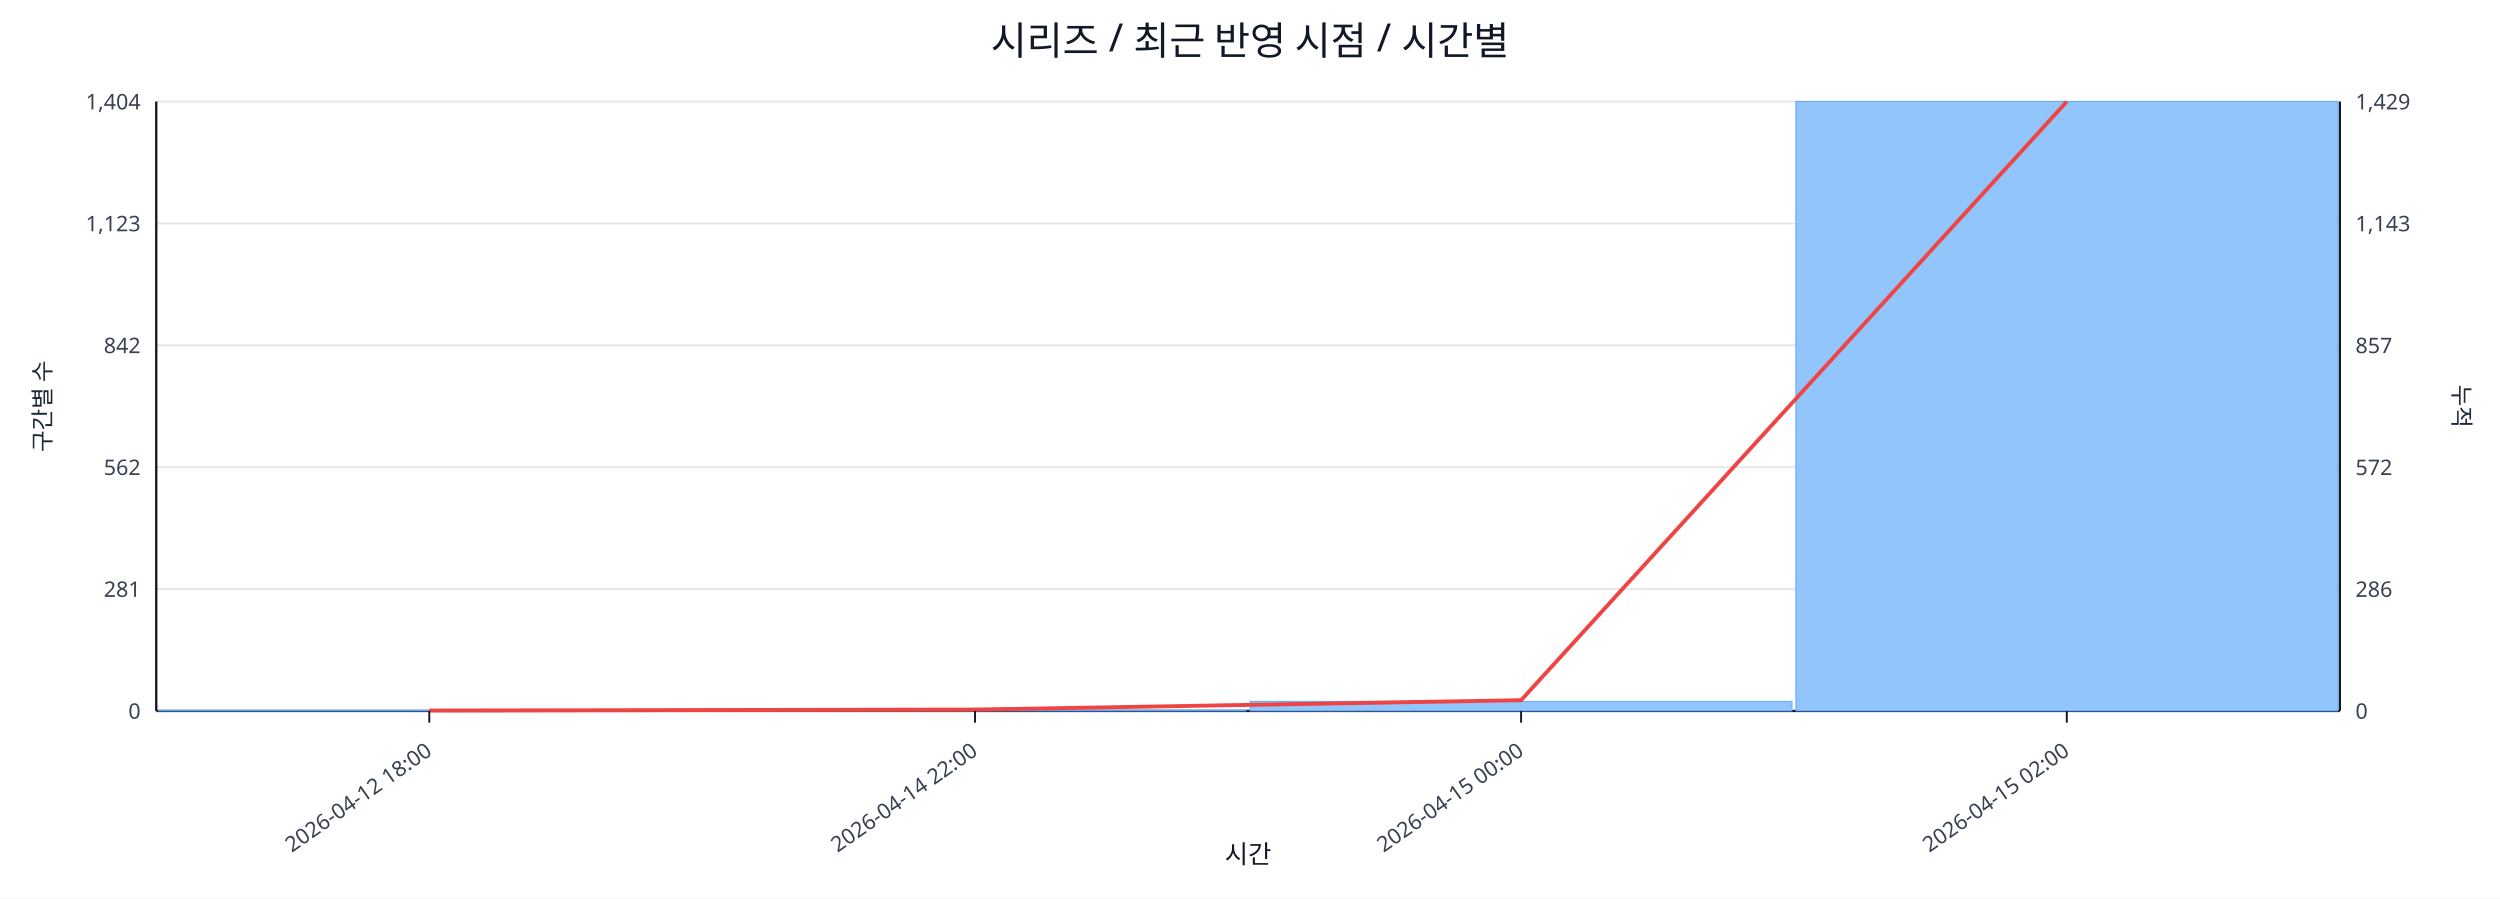
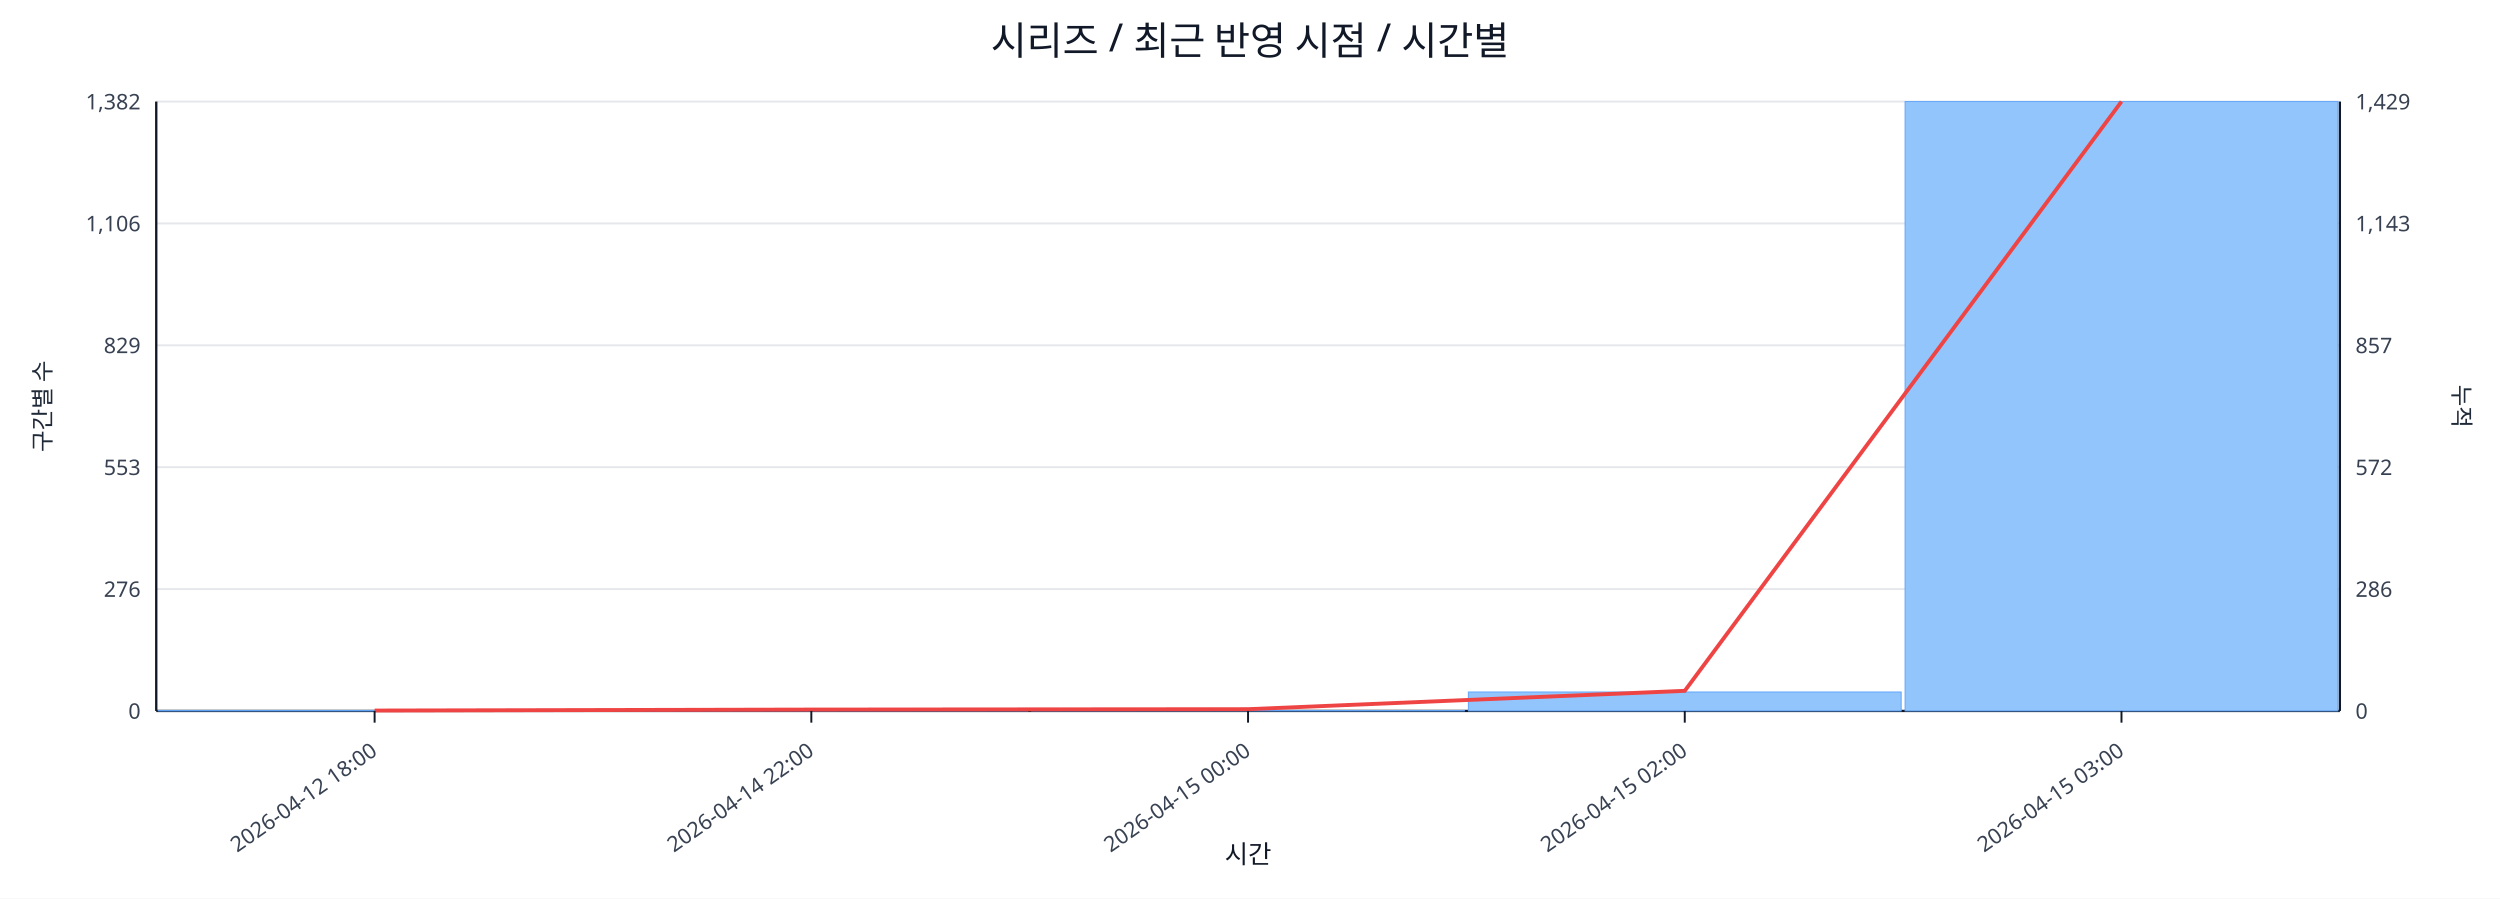
<svg xmlns="http://www.w3.org/2000/svg" width="1280" height="460" viewBox="0 0 1280 460">
  <rect x="0" y="0" width="100%" height="100%" fill="#ffffff" />
  <text x="640.0" y="28" font-size="20" text-anchor="middle" font-family="sans-serif" fill="#111827">시리즈 / 최근 반영 시점 / 시간별</text>
  <line x1="80.0" y1="52.0" x2="1198.0" y2="52.0" stroke="#e5e7eb" stroke-width="1" />
-   <text x="72.0" y="56.0" font-size="11" text-anchor="end" font-family="sans-serif" fill="#374151">1,404</text>
+   <text x="72.0" y="56.0" font-size="11" text-anchor="end" font-family="sans-serif" fill="#374151">1,382</text>
  <text x="1206.0" y="56.0" font-size="11" text-anchor="start" font-family="sans-serif" fill="#374151">1,429</text>
  <line x1="80.0" y1="114.4" x2="1198.0" y2="114.4" stroke="#e5e7eb" stroke-width="1" />
-   <text x="72.0" y="118.4" font-size="11" text-anchor="end" font-family="sans-serif" fill="#374151">1,123</text>
+   <text x="72.0" y="118.4" font-size="11" text-anchor="end" font-family="sans-serif" fill="#374151">1,106</text>
  <text x="1206.0" y="118.4" font-size="11" text-anchor="start" font-family="sans-serif" fill="#374151">1,143</text>
  <line x1="80.0" y1="176.8" x2="1198.0" y2="176.8" stroke="#e5e7eb" stroke-width="1" />
-   <text x="72.0" y="180.8" font-size="11" text-anchor="end" font-family="sans-serif" fill="#374151">842</text>
+   <text x="72.0" y="180.8" font-size="11" text-anchor="end" font-family="sans-serif" fill="#374151">829</text>
  <text x="1206.0" y="180.8" font-size="11" text-anchor="start" font-family="sans-serif" fill="#374151">857</text>
  <line x1="80.0" y1="239.2" x2="1198.0" y2="239.2" stroke="#e5e7eb" stroke-width="1" />
-   <text x="72.0" y="243.2" font-size="11" text-anchor="end" font-family="sans-serif" fill="#374151">562</text>
+   <text x="72.0" y="243.2" font-size="11" text-anchor="end" font-family="sans-serif" fill="#374151">553</text>
  <text x="1206.0" y="243.2" font-size="11" text-anchor="start" font-family="sans-serif" fill="#374151">572</text>
  <line x1="80.0" y1="301.6" x2="1198.0" y2="301.6" stroke="#e5e7eb" stroke-width="1" />
-   <text x="72.0" y="305.6" font-size="11" text-anchor="end" font-family="sans-serif" fill="#374151">281</text>
+   <text x="72.0" y="305.6" font-size="11" text-anchor="end" font-family="sans-serif" fill="#374151">276</text>
  <text x="1206.0" y="305.6" font-size="11" text-anchor="start" font-family="sans-serif" fill="#374151">286</text>
  <line x1="80.0" y1="364.0" x2="1198.0" y2="364.0" stroke="#e5e7eb" stroke-width="1" />
  <text x="72.0" y="368.0" font-size="11" text-anchor="end" font-family="sans-serif" fill="#374151">0</text>
  <text x="1206.0" y="368.0" font-size="11" text-anchor="start" font-family="sans-serif" fill="#374151">0</text>
  <line x1="80.0" y1="364.0" x2="1198.0" y2="364.0" stroke="#111827" stroke-width="1.2" />
  <line x1="80.0" y1="52.0" x2="80.0" y2="364.0" stroke="#111827" stroke-width="1.2" />
  <line x1="1198.0" y1="52.0" x2="1198.0" y2="364.0" stroke="#111827" stroke-width="1.2" />
-   <rect x="81.0" y="363.8" width="277.5" height="0.2" fill="#93c5fd" stroke="#60a5fa" stroke-width="0.5" />
-   <rect x="360.5" y="363.6" width="277.5" height="0.4" fill="#93c5fd" stroke="#60a5fa" stroke-width="0.5" />
-   <rect x="640.0" y="359.1" width="277.5" height="4.9" fill="#93c5fd" stroke="#60a5fa" stroke-width="0.5" />
-   <rect x="919.5" y="52.0" width="277.5" height="312.0" fill="#93c5fd" stroke="#60a5fa" stroke-width="0.5" />
-   <polyline fill="none" stroke="#ef4444" stroke-width="2" points="219.8,363.8 499.2,363.3 778.8,358.5 1058.2,52.0" />
-   <line x1="219.8" y1="364.0" x2="219.8" y2="370.0" stroke="#111827" stroke-width="1" />
-   <text x="221.8" y="386.0" font-size="11" text-anchor="end" transform="rotate(-35 221.8 386.0)" font-family="sans-serif" fill="#374151">2026-04-12 18:00</text>
-   <line x1="499.2" y1="364.0" x2="499.2" y2="370.0" stroke="#111827" stroke-width="1" />
-   <text x="501.2" y="386.0" font-size="11" text-anchor="end" transform="rotate(-35 501.2 386.0)" font-family="sans-serif" fill="#374151">2026-04-14 22:00</text>
-   <line x1="778.8" y1="364.0" x2="778.8" y2="370.0" stroke="#111827" stroke-width="1" />
-   <text x="780.8" y="386.0" font-size="11" text-anchor="end" transform="rotate(-35 780.8 386.0)" font-family="sans-serif" fill="#374151">2026-04-15 00:00</text>
-   <line x1="1058.2" y1="364.0" x2="1058.2" y2="370.0" stroke="#111827" stroke-width="1" />
-   <text x="1060.2" y="386.0" font-size="11" text-anchor="end" transform="rotate(-35 1060.2 386.0)" font-family="sans-serif" fill="#374151">2026-04-15 02:00</text>
+   <rect x="81.0" y="363.8" width="221.6" height="0.2" fill="#93c5fd" stroke="#60a5fa" stroke-width="0.5" />
+   <rect x="304.6" y="363.5" width="221.6" height="0.5" fill="#93c5fd" stroke="#60a5fa" stroke-width="0.5" />
+   <rect x="528.2" y="363.8" width="221.6" height="0.2" fill="#93c5fd" stroke="#60a5fa" stroke-width="0.5" />
+   <rect x="751.8" y="354.3" width="221.6" height="9.7" fill="#93c5fd" stroke="#60a5fa" stroke-width="0.5" />
+   <rect x="975.4" y="52.0" width="221.6" height="312.0" fill="#93c5fd" stroke="#60a5fa" stroke-width="0.5" />
+   <polyline fill="none" stroke="#ef4444" stroke-width="2" points="191.8,363.8 415.4,363.3 639.0,363.1 862.6,353.7 1086.2,52.0" />
+   <line x1="191.8" y1="364.0" x2="191.8" y2="370.0" stroke="#111827" stroke-width="1" />
+   <text x="193.8" y="386.0" font-size="11" text-anchor="end" transform="rotate(-35 193.8 386.0)" font-family="sans-serif" fill="#374151">2026-04-12 18:00</text>
+   <line x1="415.4" y1="364.0" x2="415.4" y2="370.0" stroke="#111827" stroke-width="1" />
+   <text x="417.4" y="386.0" font-size="11" text-anchor="end" transform="rotate(-35 417.4 386.0)" font-family="sans-serif" fill="#374151">2026-04-14 22:00</text>
+   <line x1="639.0" y1="364.0" x2="639.0" y2="370.0" stroke="#111827" stroke-width="1" />
+   <text x="641.0" y="386.0" font-size="11" text-anchor="end" transform="rotate(-35 641.0 386.0)" font-family="sans-serif" fill="#374151">2026-04-15 00:00</text>
+   <line x1="862.6" y1="364.0" x2="862.6" y2="370.0" stroke="#111827" stroke-width="1" />
+   <text x="864.6" y="386.0" font-size="11" text-anchor="end" transform="rotate(-35 864.6 386.0)" font-family="sans-serif" fill="#374151">2026-04-15 02:00</text>
+   <line x1="1086.2" y1="364.0" x2="1086.2" y2="370.0" stroke="#111827" stroke-width="1" />
+   <text x="1088.2" y="386.0" font-size="11" text-anchor="end" transform="rotate(-35 1088.2 386.0)" font-family="sans-serif" fill="#374151">2026-04-15 03:00</text>
  <text x="26" y="208.0" font-size="12" transform="rotate(-90 26 208.0)" text-anchor="middle" font-family="sans-serif" fill="#1f2937">구간별 수</text>
  <text x="1256.0" y="208.0" font-size="12" transform="rotate(90 1256.0 208.0)" text-anchor="middle" font-family="sans-serif" fill="#1f2937">누적</text>
  <text x="639.0" y="442.0" font-size="13" text-anchor="middle" font-family="sans-serif" fill="#111827">시간</text>
</svg>
